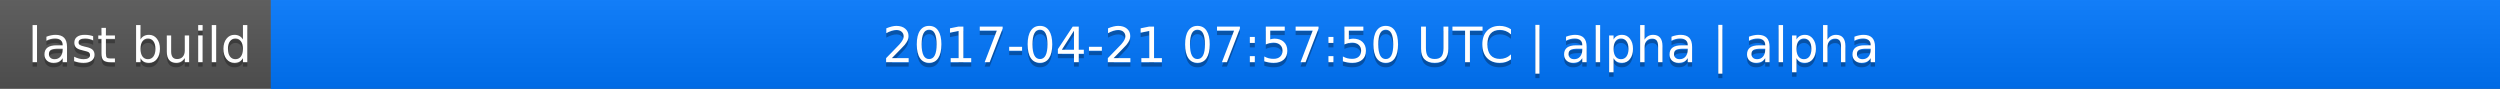
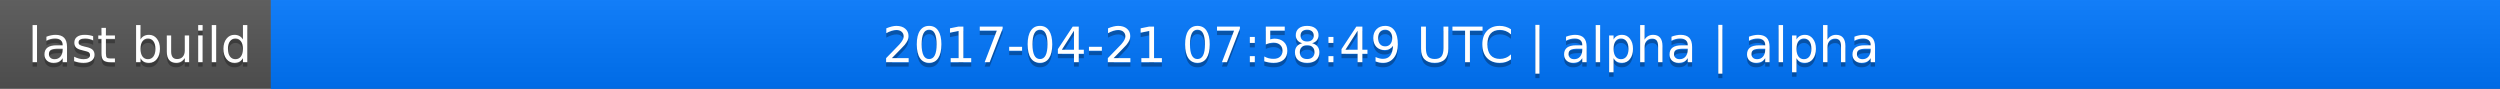
<svg xmlns="http://www.w3.org/2000/svg" width="563" height="20">
  <linearGradient id="a" x2="0" y2="100%">
    <stop offset="0" stop-color="#bbb" stop-opacity=".1" />
    <stop offset="1" stop-opacity=".1" />
  </linearGradient>
  <rect rx="0" width="563" height="20" fill="#555" />
  <rect rx="0" x="61" width="502" height="20" fill="#07f" />
  <path fill="#07f" d="M61 0h4v20h-4z" />
  <rect rx="0" width="563" height="20" fill="url(#a)" />
  <g fill="#fff" text-anchor="middle" font-family="DejaVu Sans,Verdana,Geneva,sans-serif" font-size="11">
    <text x="31.5" y="15" fill="#010101" fill-opacity=".3">last build</text>
    <text x="31.5" y="14">last build</text>
-     <text x="311" y="15" fill="#010101" fill-opacity=".3">2017-04-21 07:57:50 UTC | alpha | alpha</text>
-     <text x="311" y="14">2017-04-21 07:57:50 UTC | alpha | alpha</text>
+     <text x="311" y="15" fill="#010101" fill-opacity=".3">2017-04-21 07:58:49 UTC | alpha | alpha</text>
+     <text x="311" y="14">2017-04-21 07:58:49 UTC | alpha | alpha</text>
  </g>
</svg>
